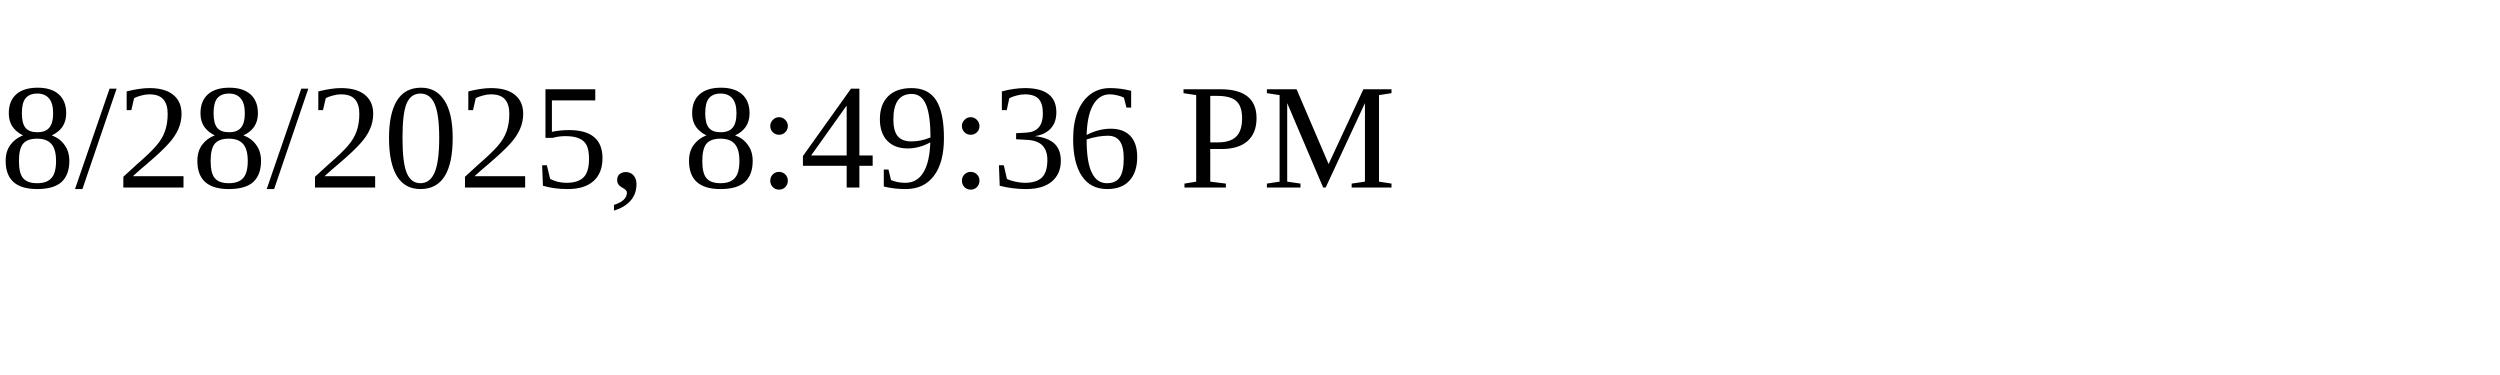
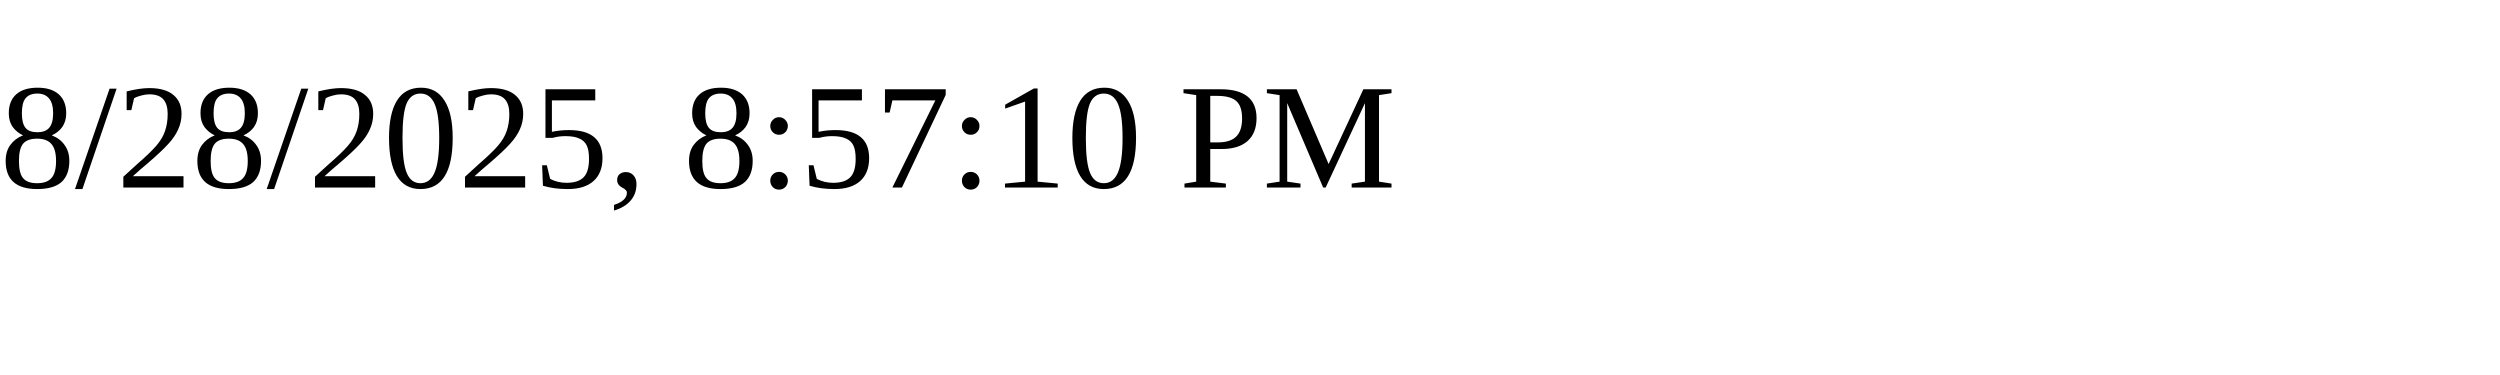
<svg xmlns="http://www.w3.org/2000/svg" height="30" width="200">
-   <text x="0" y="15">8/28/2025, 8:49:36 PM</text>
+   <text x="0" y="15">8/28/2025, 8:57:10 PM</text>
</svg>
